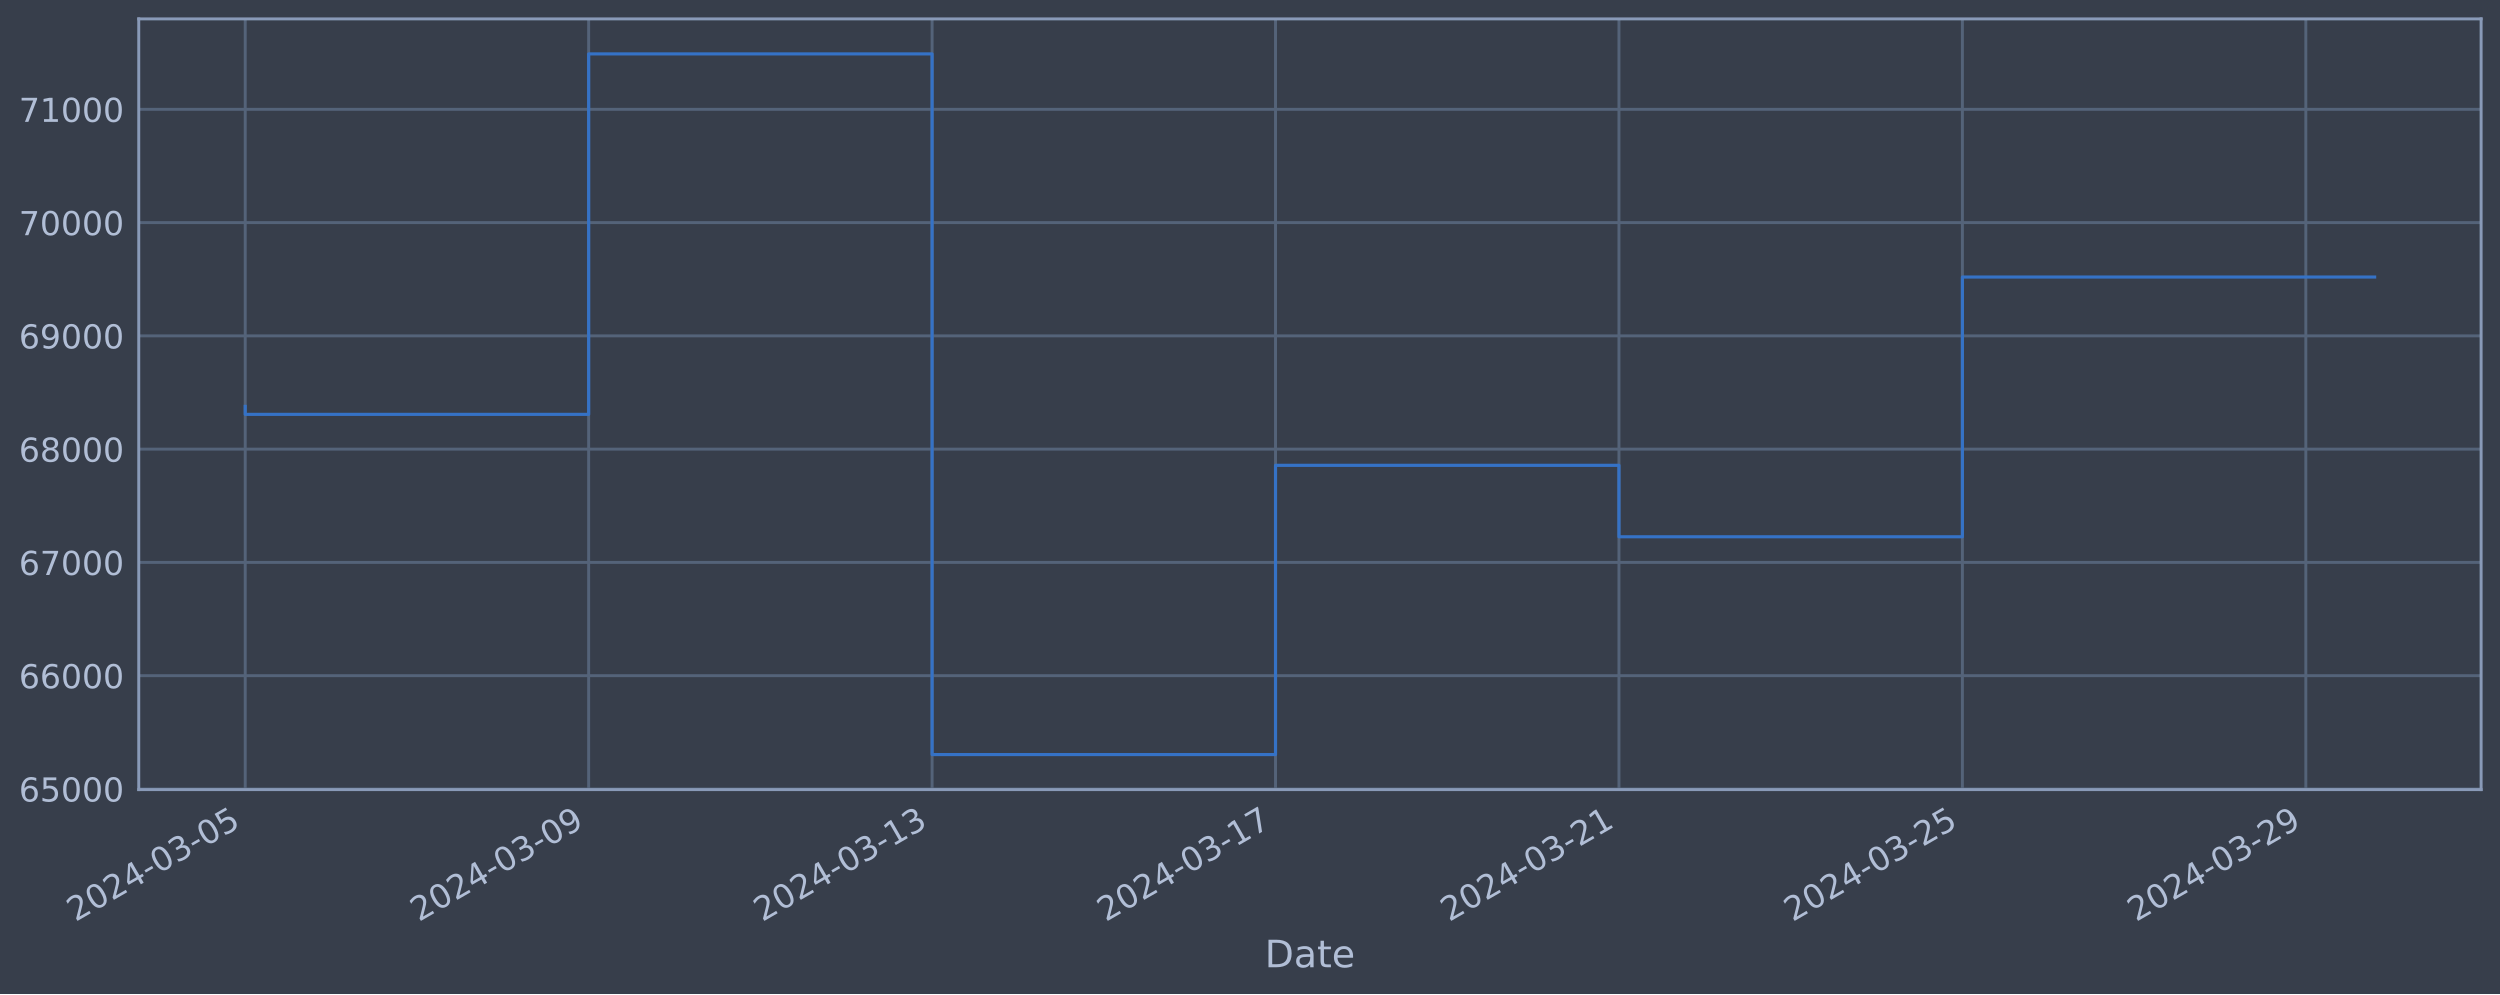
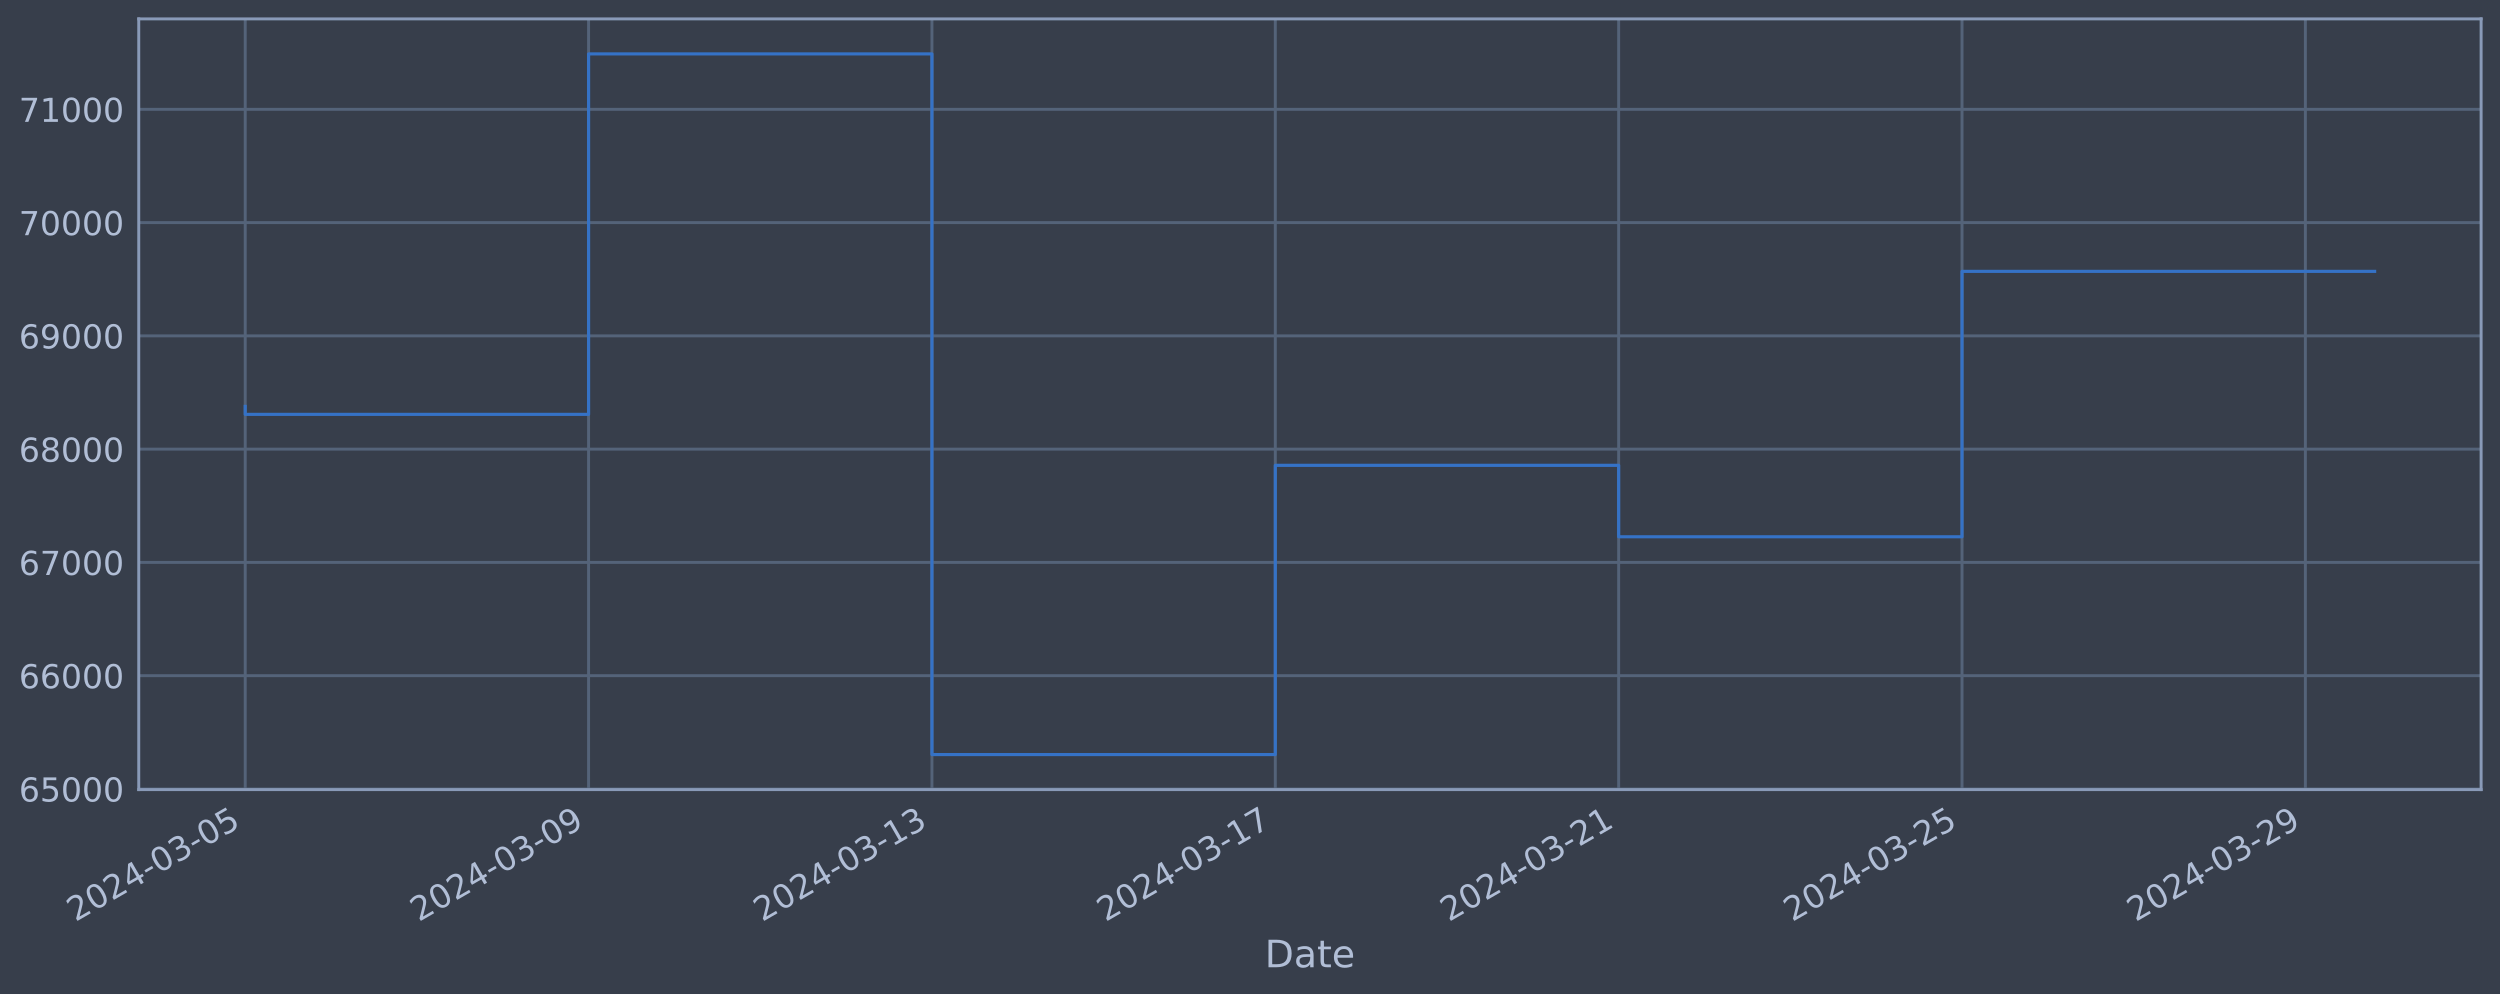
<svg xmlns="http://www.w3.org/2000/svg" xmlns:xlink="http://www.w3.org/1999/xlink" width="952.884pt" height="378.87pt" viewBox="0 0 952.884 378.87" version="1.1">
  <defs>
    <style type="text/css">*{stroke-linejoin: round; stroke-linecap: butt}</style>
  </defs>
  <g id="figure_1">
    <g id="patch_1">
      <path d="M 0 378.87  L 952.884 378.87  L 952.884 0  L 0 0  z " style="fill: #373e4b" />
    </g>
    <g id="axes_1">
      <g id="patch_2">
        <path d="M 52.884 300.96  L 945.684 300.96  L 945.684 7.2  L 52.884 7.2  z " style="fill: #373e4b" />
      </g>
      <g id="matplotlib.axis_1">
        <g id="xtick_1">
          <g id="line2d_1">
-             <path d="M 93.466 300.96  L 93.466 7.2  " clip-path="url(#p84a51eb947)" style="fill: none; stroke: #546379; stroke-width: 1.12; stroke-linecap: square" />
+             <path d="M 93.466 300.96  L 93.466 7.2  " clip-path="url(#p3950f0c449)" style="fill: none; stroke: #546379; stroke-width: 1.12; stroke-linecap: square" />
          </g>
          <g id="line2d_2" />
          <g id="text_1">
            <g style="fill: #b1bed6" transform="translate(28.74006 351.4642) rotate(-30) scale(0.126 -0.126)">
              <defs>
                <path id="DejaVuSans-32" d="M 1228 531  L 3431 531  L 3431 0  L 469 0  L 469 531  Q 828 903 1448 1529  Q 2069 2156 2228 2338  Q 2531 2678 2651 2914  Q 2772 3150 2772 3378  Q 2772 3750 2511 3984  Q 2250 4219 1831 4219  Q 1534 4219 1204 4116  Q 875 4013 500 3803  L 500 4441  Q 881 4594 1212 4672  Q 1544 4750 1819 4750  Q 2544 4750 2975 4387  Q 3406 4025 3406 3419  Q 3406 3131 3298 2873  Q 3191 2616 2906 2266  Q 2828 2175 2409 1742  Q 1991 1309 1228 531  z " transform="scale(0.015625)" />
                <path id="DejaVuSans-30" d="M 2034 4250  Q 1547 4250 1301 3770  Q 1056 3291 1056 2328  Q 1056 1369 1301 889  Q 1547 409 2034 409  Q 2525 409 2770 889  Q 3016 1369 3016 2328  Q 3016 3291 2770 3770  Q 2525 4250 2034 4250  z M 2034 4750  Q 2819 4750 3233 4129  Q 3647 3509 3647 2328  Q 3647 1150 3233 529  Q 2819 -91 2034 -91  Q 1250 -91 836 529  Q 422 1150 422 2328  Q 422 3509 836 4129  Q 1250 4750 2034 4750  z " transform="scale(0.015625)" />
                <path id="DejaVuSans-34" d="M 2419 4116  L 825 1625  L 2419 1625  L 2419 4116  z M 2253 4666  L 3047 4666  L 3047 1625  L 3713 1625  L 3713 1100  L 3047 1100  L 3047 0  L 2419 0  L 2419 1100  L 313 1100  L 313 1709  L 2253 4666  z " transform="scale(0.015625)" />
                <path id="DejaVuSans-2d" d="M 313 2009  L 1997 2009  L 1997 1497  L 313 1497  L 313 2009  z " transform="scale(0.015625)" />
                <path id="DejaVuSans-33" d="M 2597 2516  Q 3050 2419 3304 2112  Q 3559 1806 3559 1356  Q 3559 666 3084 287  Q 2609 -91 1734 -91  Q 1441 -91 1130 -33  Q 819 25 488 141  L 488 750  Q 750 597 1062 519  Q 1375 441 1716 441  Q 2309 441 2620 675  Q 2931 909 2931 1356  Q 2931 1769 2642 2001  Q 2353 2234 1838 2234  L 1294 2234  L 1294 2753  L 1863 2753  Q 2328 2753 2575 2939  Q 2822 3125 2822 3475  Q 2822 3834 2567 4026  Q 2313 4219 1838 4219  Q 1578 4219 1281 4162  Q 984 4106 628 3988  L 628 4550  Q 988 4650 1302 4700  Q 1616 4750 1894 4750  Q 2613 4750 3031 4423  Q 3450 4097 3450 3541  Q 3450 3153 3228 2886  Q 3006 2619 2597 2516  z " transform="scale(0.015625)" />
                <path id="DejaVuSans-35" d="M 691 4666  L 3169 4666  L 3169 4134  L 1269 4134  L 1269 2991  Q 1406 3038 1543 3061  Q 1681 3084 1819 3084  Q 2600 3084 3056 2656  Q 3513 2228 3513 1497  Q 3513 744 3044 326  Q 2575 -91 1722 -91  Q 1428 -91 1123 -41  Q 819 9 494 109  L 494 744  Q 775 591 1075 516  Q 1375 441 1709 441  Q 2250 441 2565 725  Q 2881 1009 2881 1497  Q 2881 1984 2565 2268  Q 2250 2553 1709 2553  Q 1456 2553 1204 2497  Q 953 2441 691 2322  L 691 4666  z " transform="scale(0.015625)" />
              </defs>
              <use xlink:href="#DejaVuSans-32" />
              <use xlink:href="#DejaVuSans-30" x="63.623" />
              <use xlink:href="#DejaVuSans-32" x="127.246" />
              <use xlink:href="#DejaVuSans-34" x="190.869" />
              <use xlink:href="#DejaVuSans-2d" x="254.492" />
              <use xlink:href="#DejaVuSans-30" x="290.576" />
              <use xlink:href="#DejaVuSans-33" x="354.199" />
              <use xlink:href="#DejaVuSans-2d" x="417.822" />
              <use xlink:href="#DejaVuSans-30" x="453.906" />
              <use xlink:href="#DejaVuSans-35" x="517.529" />
            </g>
          </g>
        </g>
        <g id="xtick_2">
          <g id="line2d_3">
-             <path d="M 224.367 300.96  L 224.367 7.2  " clip-path="url(#p84a51eb947)" style="fill: none; stroke: #546379; stroke-width: 1.12; stroke-linecap: square" />
+             <path d="M 224.338 300.96  L 224.338 7.2  " clip-path="url(#p3950f0c449)" style="fill: none; stroke: #546379; stroke-width: 1.12; stroke-linecap: square" />
          </g>
          <g id="line2d_4" />
          <g id="text_2">
-             <g style="fill: #b1bed6" transform="translate(159.6411 351.4642) rotate(-30) scale(0.126 -0.126)">
+             <g style="fill: #b1bed6" transform="translate(159.6127 351.4642) rotate(-30) scale(0.126 -0.126)">
              <defs>
                <path id="DejaVuSans-39" d="M 703 97  L 703 672  Q 941 559 1184 500  Q 1428 441 1663 441  Q 2288 441 2617 861  Q 2947 1281 2994 2138  Q 2813 1869 2534 1725  Q 2256 1581 1919 1581  Q 1219 1581 811 2004  Q 403 2428 403 3163  Q 403 3881 828 4315  Q 1253 4750 1959 4750  Q 2769 4750 3195 4129  Q 3622 3509 3622 2328  Q 3622 1225 3098 567  Q 2575 -91 1691 -91  Q 1453 -91 1209 -44  Q 966 3 703 97  z M 1959 2075  Q 2384 2075 2632 2365  Q 2881 2656 2881 3163  Q 2881 3666 2632 3958  Q 2384 4250 1959 4250  Q 1534 4250 1286 3958  Q 1038 3666 1038 3163  Q 1038 2656 1286 2365  Q 1534 2075 1959 2075  z " transform="scale(0.015625)" />
              </defs>
              <use xlink:href="#DejaVuSans-32" />
              <use xlink:href="#DejaVuSans-30" x="63.623" />
              <use xlink:href="#DejaVuSans-32" x="127.246" />
              <use xlink:href="#DejaVuSans-34" x="190.869" />
              <use xlink:href="#DejaVuSans-2d" x="254.492" />
              <use xlink:href="#DejaVuSans-30" x="290.576" />
              <use xlink:href="#DejaVuSans-33" x="354.199" />
              <use xlink:href="#DejaVuSans-2d" x="417.822" />
              <use xlink:href="#DejaVuSans-30" x="453.906" />
              <use xlink:href="#DejaVuSans-39" x="517.529" />
            </g>
          </g>
        </g>
        <g id="xtick_3">
          <g id="line2d_5">
-             <path d="M 355.268 300.96  L 355.268 7.2  " clip-path="url(#p84a51eb947)" style="fill: none; stroke: #546379; stroke-width: 1.12; stroke-linecap: square" />
+             <path d="M 355.211 300.96  L 355.211 7.2  " clip-path="url(#p3950f0c449)" style="fill: none; stroke: #546379; stroke-width: 1.12; stroke-linecap: square" />
          </g>
          <g id="line2d_6" />
          <g id="text_3">
-             <g style="fill: #b1bed6" transform="translate(290.5421 351.4642) rotate(-30) scale(0.126 -0.126)">
+             <g style="fill: #b1bed6" transform="translate(290.4854 351.4642) rotate(-30) scale(0.126 -0.126)">
              <defs>
                <path id="DejaVuSans-31" d="M 794 531  L 1825 531  L 1825 4091  L 703 3866  L 703 4441  L 1819 4666  L 2450 4666  L 2450 531  L 3481 531  L 3481 0  L 794 0  L 794 531  z " transform="scale(0.015625)" />
              </defs>
              <use xlink:href="#DejaVuSans-32" />
              <use xlink:href="#DejaVuSans-30" x="63.623" />
              <use xlink:href="#DejaVuSans-32" x="127.246" />
              <use xlink:href="#DejaVuSans-34" x="190.869" />
              <use xlink:href="#DejaVuSans-2d" x="254.492" />
              <use xlink:href="#DejaVuSans-30" x="290.576" />
              <use xlink:href="#DejaVuSans-33" x="354.199" />
              <use xlink:href="#DejaVuSans-2d" x="417.822" />
              <use xlink:href="#DejaVuSans-31" x="453.906" />
              <use xlink:href="#DejaVuSans-33" x="517.529" />
            </g>
          </g>
        </g>
        <g id="xtick_4">
          <g id="line2d_7">
-             <path d="M 486.169 300.96  L 486.169 7.2  " clip-path="url(#p84a51eb947)" style="fill: none; stroke: #546379; stroke-width: 1.12; stroke-linecap: square" />
+             <path d="M 486.084 300.96  L 486.084 7.2  " clip-path="url(#p3950f0c449)" style="fill: none; stroke: #546379; stroke-width: 1.12; stroke-linecap: square" />
          </g>
          <g id="line2d_8" />
          <g id="text_4">
-             <g style="fill: #b1bed6" transform="translate(421.4431 351.4642) rotate(-30) scale(0.126 -0.126)">
+             <g style="fill: #b1bed6" transform="translate(421.3581 351.4642) rotate(-30) scale(0.126 -0.126)">
              <defs>
                <path id="DejaVuSans-37" d="M 525 4666  L 3525 4666  L 3525 4397  L 1831 0  L 1172 0  L 2766 4134  L 525 4134  L 525 4666  z " transform="scale(0.015625)" />
              </defs>
              <use xlink:href="#DejaVuSans-32" />
              <use xlink:href="#DejaVuSans-30" x="63.623" />
              <use xlink:href="#DejaVuSans-32" x="127.246" />
              <use xlink:href="#DejaVuSans-34" x="190.869" />
              <use xlink:href="#DejaVuSans-2d" x="254.492" />
              <use xlink:href="#DejaVuSans-30" x="290.576" />
              <use xlink:href="#DejaVuSans-33" x="354.199" />
              <use xlink:href="#DejaVuSans-2d" x="417.822" />
              <use xlink:href="#DejaVuSans-31" x="453.906" />
              <use xlink:href="#DejaVuSans-37" x="517.529" />
            </g>
          </g>
        </g>
        <g id="xtick_5">
          <g id="line2d_9">
-             <path d="M 617.07 300.96  L 617.07 7.2  " clip-path="url(#p84a51eb947)" style="fill: none; stroke: #546379; stroke-width: 1.12; stroke-linecap: square" />
+             <path d="M 616.956 300.96  L 616.956 7.2  " clip-path="url(#p3950f0c449)" style="fill: none; stroke: #546379; stroke-width: 1.12; stroke-linecap: square" />
          </g>
          <g id="line2d_10" />
          <g id="text_5">
-             <g style="fill: #b1bed6" transform="translate(552.3442 351.4642) rotate(-30) scale(0.126 -0.126)">
+             <g style="fill: #b1bed6" transform="translate(552.2308 351.4642) rotate(-30) scale(0.126 -0.126)">
              <use xlink:href="#DejaVuSans-32" />
              <use xlink:href="#DejaVuSans-30" x="63.623" />
              <use xlink:href="#DejaVuSans-32" x="127.246" />
              <use xlink:href="#DejaVuSans-34" x="190.869" />
              <use xlink:href="#DejaVuSans-2d" x="254.492" />
              <use xlink:href="#DejaVuSans-30" x="290.576" />
              <use xlink:href="#DejaVuSans-33" x="354.199" />
              <use xlink:href="#DejaVuSans-2d" x="417.822" />
              <use xlink:href="#DejaVuSans-32" x="453.906" />
              <use xlink:href="#DejaVuSans-31" x="517.529" />
            </g>
          </g>
        </g>
        <g id="xtick_6">
          <g id="line2d_11">
-             <path d="M 747.971 300.96  L 747.971 7.2  " clip-path="url(#p84a51eb947)" style="fill: none; stroke: #546379; stroke-width: 1.12; stroke-linecap: square" />
+             <path d="M 747.829 300.96  L 747.829 7.2  " clip-path="url(#p3950f0c449)" style="fill: none; stroke: #546379; stroke-width: 1.12; stroke-linecap: square" />
          </g>
          <g id="line2d_12" />
          <g id="text_6">
-             <g style="fill: #b1bed6" transform="translate(683.2452 351.4642) rotate(-30) scale(0.126 -0.126)">
+             <g style="fill: #b1bed6" transform="translate(683.1035 351.4642) rotate(-30) scale(0.126 -0.126)">
              <use xlink:href="#DejaVuSans-32" />
              <use xlink:href="#DejaVuSans-30" x="63.623" />
              <use xlink:href="#DejaVuSans-32" x="127.246" />
              <use xlink:href="#DejaVuSans-34" x="190.869" />
              <use xlink:href="#DejaVuSans-2d" x="254.492" />
              <use xlink:href="#DejaVuSans-30" x="290.576" />
              <use xlink:href="#DejaVuSans-33" x="354.199" />
              <use xlink:href="#DejaVuSans-2d" x="417.822" />
              <use xlink:href="#DejaVuSans-32" x="453.906" />
              <use xlink:href="#DejaVuSans-35" x="517.529" />
            </g>
          </g>
        </g>
        <g id="xtick_7">
          <g id="line2d_13">
-             <path d="M 878.872 300.96  L 878.872 7.2  " clip-path="url(#p84a51eb947)" style="fill: none; stroke: #546379; stroke-width: 1.12; stroke-linecap: square" />
+             <path d="M 878.702 300.96  L 878.702 7.2  " clip-path="url(#p3950f0c449)" style="fill: none; stroke: #546379; stroke-width: 1.12; stroke-linecap: square" />
          </g>
          <g id="line2d_14" />
          <g id="text_7">
-             <g style="fill: #b1bed6" transform="translate(814.1462 351.4642) rotate(-30) scale(0.126 -0.126)">
+             <g style="fill: #b1bed6" transform="translate(813.9762 351.4642) rotate(-30) scale(0.126 -0.126)">
              <use xlink:href="#DejaVuSans-32" />
              <use xlink:href="#DejaVuSans-30" x="63.623" />
              <use xlink:href="#DejaVuSans-32" x="127.246" />
              <use xlink:href="#DejaVuSans-34" x="190.869" />
              <use xlink:href="#DejaVuSans-2d" x="254.492" />
              <use xlink:href="#DejaVuSans-30" x="290.576" />
              <use xlink:href="#DejaVuSans-33" x="354.199" />
              <use xlink:href="#DejaVuSans-2d" x="417.822" />
              <use xlink:href="#DejaVuSans-32" x="453.906" />
              <use xlink:href="#DejaVuSans-39" x="517.529" />
            </g>
          </g>
        </g>
        <g id="text_8">
          <g style="fill: #b1bed6" transform="translate(482.0746 368.6753) scale(0.144 -0.144)">
            <defs>
              <path id="DejaVuSans-44" d="M 1259 4147  L 1259 519  L 2022 519  Q 2988 519 3436 956  Q 3884 1394 3884 2338  Q 3884 3275 3436 3711  Q 2988 4147 2022 4147  L 1259 4147  z M 628 4666  L 1925 4666  Q 3281 4666 3915 4102  Q 4550 3538 4550 2338  Q 4550 1131 3912 565  Q 3275 0 1925 0  L 628 0  L 628 4666  z " transform="scale(0.015625)" />
              <path id="DejaVuSans-61" d="M 2194 1759  Q 1497 1759 1228 1600  Q 959 1441 959 1056  Q 959 750 1161 570  Q 1363 391 1709 391  Q 2188 391 2477 730  Q 2766 1069 2766 1631  L 2766 1759  L 2194 1759  z M 3341 1997  L 3341 0  L 2766 0  L 2766 531  Q 2569 213 2275 61  Q 1981 -91 1556 -91  Q 1019 -91 701 211  Q 384 513 384 1019  Q 384 1609 779 1909  Q 1175 2209 1959 2209  L 2766 2209  L 2766 2266  Q 2766 2663 2505 2880  Q 2244 3097 1772 3097  Q 1472 3097 1187 3025  Q 903 2953 641 2809  L 641 3341  Q 956 3463 1253 3523  Q 1550 3584 1831 3584  Q 2591 3584 2966 3190  Q 3341 2797 3341 1997  z " transform="scale(0.015625)" />
              <path id="DejaVuSans-74" d="M 1172 4494  L 1172 3500  L 2356 3500  L 2356 3053  L 1172 3053  L 1172 1153  Q 1172 725 1289 603  Q 1406 481 1766 481  L 2356 481  L 2356 0  L 1766 0  Q 1100 0 847 248  Q 594 497 594 1153  L 594 3053  L 172 3053  L 172 3500  L 594 3500  L 594 4494  L 1172 4494  z " transform="scale(0.015625)" />
              <path id="DejaVuSans-65" d="M 3597 1894  L 3597 1613  L 953 1613  Q 991 1019 1311 708  Q 1631 397 2203 397  Q 2534 397 2845 478  Q 3156 559 3463 722  L 3463 178  Q 3153 47 2828 -22  Q 2503 -91 2169 -91  Q 1331 -91 842 396  Q 353 884 353 1716  Q 353 2575 817 3079  Q 1281 3584 2069 3584  Q 2775 3584 3186 3129  Q 3597 2675 3597 1894  z M 3022 2063  Q 3016 2534 2758 2815  Q 2500 3097 2075 3097  Q 1594 3097 1305 2825  Q 1016 2553 972 2059  L 3022 2063  z " transform="scale(0.015625)" />
            </defs>
            <use xlink:href="#DejaVuSans-44" />
            <use xlink:href="#DejaVuSans-61" x="77.002" />
            <use xlink:href="#DejaVuSans-74" x="138.281" />
            <use xlink:href="#DejaVuSans-65" x="177.49" />
          </g>
        </g>
      </g>
      <g id="matplotlib.axis_2">
        <g id="ytick_1">
          <g id="line2d_15">
-             <path d="M 52.884 300.718  L 945.684 300.718  " clip-path="url(#p84a51eb947)" style="fill: none; stroke: #546379; stroke-width: 1.12; stroke-linecap: square" />
+             <path d="M 52.884 300.718  L 945.684 300.718  " clip-path="url(#p3950f0c449)" style="fill: none; stroke: #546379; stroke-width: 1.12; stroke-linecap: square" />
          </g>
          <g id="line2d_16" />
          <g id="text_9">
            <g style="fill: #b1bed6" transform="translate(7.2 305.5049) scale(0.126 -0.126)">
              <defs>
                <path id="DejaVuSans-36" d="M 2113 2584  Q 1688 2584 1439 2293  Q 1191 2003 1191 1497  Q 1191 994 1439 701  Q 1688 409 2113 409  Q 2538 409 2786 701  Q 3034 994 3034 1497  Q 3034 2003 2786 2293  Q 2538 2584 2113 2584  z M 3366 4563  L 3366 3988  Q 3128 4100 2886 4159  Q 2644 4219 2406 4219  Q 1781 4219 1451 3797  Q 1122 3375 1075 2522  Q 1259 2794 1537 2939  Q 1816 3084 2150 3084  Q 2853 3084 3261 2657  Q 3669 2231 3669 1497  Q 3669 778 3244 343  Q 2819 -91 2113 -91  Q 1303 -91 875 529  Q 447 1150 447 2328  Q 447 3434 972 4092  Q 1497 4750 2381 4750  Q 2619 4750 2861 4703  Q 3103 4656 3366 4563  z " transform="scale(0.015625)" />
              </defs>
              <use xlink:href="#DejaVuSans-36" />
              <use xlink:href="#DejaVuSans-35" x="63.623" />
              <use xlink:href="#DejaVuSans-30" x="127.246" />
              <use xlink:href="#DejaVuSans-30" x="190.869" />
              <use xlink:href="#DejaVuSans-30" x="254.492" />
            </g>
          </g>
        </g>
        <g id="ytick_2">
          <g id="line2d_17">
-             <path d="M 52.884 257.544  L 945.684 257.544  " clip-path="url(#p84a51eb947)" style="fill: none; stroke: #546379; stroke-width: 1.12; stroke-linecap: square" />
+             <path d="M 52.884 257.544  L 945.684 257.544  " clip-path="url(#p3950f0c449)" style="fill: none; stroke: #546379; stroke-width: 1.12; stroke-linecap: square" />
          </g>
          <g id="line2d_18" />
          <g id="text_10">
            <g style="fill: #b1bed6" transform="translate(7.2 262.331) scale(0.126 -0.126)">
              <use xlink:href="#DejaVuSans-36" />
              <use xlink:href="#DejaVuSans-36" x="63.623" />
              <use xlink:href="#DejaVuSans-30" x="127.246" />
              <use xlink:href="#DejaVuSans-30" x="190.869" />
              <use xlink:href="#DejaVuSans-30" x="254.492" />
            </g>
          </g>
        </g>
        <g id="ytick_3">
          <g id="line2d_19">
-             <path d="M 52.884 214.37  L 945.684 214.37  " clip-path="url(#p84a51eb947)" style="fill: none; stroke: #546379; stroke-width: 1.12; stroke-linecap: square" />
+             <path d="M 52.884 214.37  L 945.684 214.37  " clip-path="url(#p3950f0c449)" style="fill: none; stroke: #546379; stroke-width: 1.12; stroke-linecap: square" />
          </g>
          <g id="line2d_20" />
          <g id="text_11">
            <g style="fill: #b1bed6" transform="translate(7.2 219.157) scale(0.126 -0.126)">
              <use xlink:href="#DejaVuSans-36" />
              <use xlink:href="#DejaVuSans-37" x="63.623" />
              <use xlink:href="#DejaVuSans-30" x="127.246" />
              <use xlink:href="#DejaVuSans-30" x="190.869" />
              <use xlink:href="#DejaVuSans-30" x="254.492" />
            </g>
          </g>
        </g>
        <g id="ytick_4">
          <g id="line2d_21">
-             <path d="M 52.884 171.196  L 945.684 171.196  " clip-path="url(#p84a51eb947)" style="fill: none; stroke: #546379; stroke-width: 1.12; stroke-linecap: square" />
+             <path d="M 52.884 171.196  L 945.684 171.196  " clip-path="url(#p3950f0c449)" style="fill: none; stroke: #546379; stroke-width: 1.12; stroke-linecap: square" />
          </g>
          <g id="line2d_22" />
          <g id="text_12">
            <g style="fill: #b1bed6" transform="translate(7.2 175.9831) scale(0.126 -0.126)">
              <defs>
                <path id="DejaVuSans-38" d="M 2034 2216  Q 1584 2216 1326 1975  Q 1069 1734 1069 1313  Q 1069 891 1326 650  Q 1584 409 2034 409  Q 2484 409 2743 651  Q 3003 894 3003 1313  Q 3003 1734 2745 1975  Q 2488 2216 2034 2216  z M 1403 2484  Q 997 2584 770 2862  Q 544 3141 544 3541  Q 544 4100 942 4425  Q 1341 4750 2034 4750  Q 2731 4750 3128 4425  Q 3525 4100 3525 3541  Q 3525 3141 3298 2862  Q 3072 2584 2669 2484  Q 3125 2378 3379 2068  Q 3634 1759 3634 1313  Q 3634 634 3220 271  Q 2806 -91 2034 -91  Q 1263 -91 848 271  Q 434 634 434 1313  Q 434 1759 690 2068  Q 947 2378 1403 2484  z M 1172 3481  Q 1172 3119 1398 2916  Q 1625 2713 2034 2713  Q 2441 2713 2670 2916  Q 2900 3119 2900 3481  Q 2900 3844 2670 4047  Q 2441 4250 2034 4250  Q 1625 4250 1398 4047  Q 1172 3844 1172 3481  z " transform="scale(0.015625)" />
              </defs>
              <use xlink:href="#DejaVuSans-36" />
              <use xlink:href="#DejaVuSans-38" x="63.623" />
              <use xlink:href="#DejaVuSans-30" x="127.246" />
              <use xlink:href="#DejaVuSans-30" x="190.869" />
              <use xlink:href="#DejaVuSans-30" x="254.492" />
            </g>
          </g>
        </g>
        <g id="ytick_5">
          <g id="line2d_23">
-             <path d="M 52.884 128.022  L 945.684 128.022  " clip-path="url(#p84a51eb947)" style="fill: none; stroke: #546379; stroke-width: 1.12; stroke-linecap: square" />
+             <path d="M 52.884 128.022  L 945.684 128.022  " clip-path="url(#p3950f0c449)" style="fill: none; stroke: #546379; stroke-width: 1.12; stroke-linecap: square" />
          </g>
          <g id="line2d_24" />
          <g id="text_13">
            <g style="fill: #b1bed6" transform="translate(7.2 132.8092) scale(0.126 -0.126)">
              <use xlink:href="#DejaVuSans-36" />
              <use xlink:href="#DejaVuSans-39" x="63.623" />
              <use xlink:href="#DejaVuSans-30" x="127.246" />
              <use xlink:href="#DejaVuSans-30" x="190.869" />
              <use xlink:href="#DejaVuSans-30" x="254.492" />
            </g>
          </g>
        </g>
        <g id="ytick_6">
          <g id="line2d_25">
-             <path d="M 52.884 84.848  L 945.684 84.848  " clip-path="url(#p84a51eb947)" style="fill: none; stroke: #546379; stroke-width: 1.12; stroke-linecap: square" />
+             <path d="M 52.884 84.848  L 945.684 84.848  " clip-path="url(#p3950f0c449)" style="fill: none; stroke: #546379; stroke-width: 1.12; stroke-linecap: square" />
          </g>
          <g id="line2d_26" />
          <g id="text_14">
            <g style="fill: #b1bed6" transform="translate(7.2 89.63523) scale(0.126 -0.126)">
              <use xlink:href="#DejaVuSans-37" />
              <use xlink:href="#DejaVuSans-30" x="63.623" />
              <use xlink:href="#DejaVuSans-30" x="127.246" />
              <use xlink:href="#DejaVuSans-30" x="190.869" />
              <use xlink:href="#DejaVuSans-30" x="254.492" />
            </g>
          </g>
        </g>
        <g id="ytick_7">
          <g id="line2d_27">
-             <path d="M 52.884 41.674  L 945.684 41.674  " clip-path="url(#p84a51eb947)" style="fill: none; stroke: #546379; stroke-width: 1.12; stroke-linecap: square" />
+             <path d="M 52.884 41.674  L 945.684 41.674  " clip-path="url(#p3950f0c449)" style="fill: none; stroke: #546379; stroke-width: 1.12; stroke-linecap: square" />
          </g>
          <g id="line2d_28" />
          <g id="text_15">
            <g style="fill: #b1bed6" transform="translate(7.2 46.4613) scale(0.126 -0.126)">
              <use xlink:href="#DejaVuSans-37" />
              <use xlink:href="#DejaVuSans-31" x="63.623" />
              <use xlink:href="#DejaVuSans-30" x="127.246" />
              <use xlink:href="#DejaVuSans-30" x="190.869" />
              <use xlink:href="#DejaVuSans-30" x="254.492" />
            </g>
          </g>
        </g>
      </g>
      <g id="line2d_29">
-         <path d="M 93.466 154.891  L 93.466 157.946  L 224.367 157.946  L 224.367 20.553  L 355.268 20.553  L 355.268 287.607  L 486.169 287.607  L 486.169 177.362  L 617.07 177.362  L 617.07 204.598  L 747.971 204.598  L 747.971 105.596  L 905.102 105.596  " clip-path="url(#p84a51eb947)" style="fill: none; stroke: #3572c6; stroke-width: 1.2; stroke-linecap: square" />
+         <path d="M 93.466 154.891  L 93.466 157.946  L 224.338 157.946  L 224.338 20.553  L 355.211 20.553  L 355.211 287.607  L 486.084 287.607  L 486.084 177.362  L 616.956 177.362  L 616.956 204.598  L 747.829 204.598  L 747.829 103.441  L 905.102 103.441  " clip-path="url(#p3950f0c449)" style="fill: none; stroke: #3572c6; stroke-width: 1.2; stroke-linecap: square" />
      </g>
      <g id="patch_3">
        <path d="M 52.884 300.96  L 52.884 7.2  " style="fill: none; stroke: #899ab8; stroke-width: 1.12; stroke-linejoin: miter; stroke-linecap: square" />
      </g>
      <g id="patch_4">
        <path d="M 945.684 300.96  L 945.684 7.2  " style="fill: none; stroke: #899ab8; stroke-width: 1.12; stroke-linejoin: miter; stroke-linecap: square" />
      </g>
      <g id="patch_5">
        <path d="M 52.884 300.96  L 945.684 300.96  " style="fill: none; stroke: #899ab8; stroke-width: 1.12; stroke-linejoin: miter; stroke-linecap: square" />
      </g>
      <g id="patch_6">
        <path d="M 52.884 7.2  L 945.684 7.2  " style="fill: none; stroke: #899ab8; stroke-width: 1.12; stroke-linejoin: miter; stroke-linecap: square" />
      </g>
    </g>
  </g>
  <defs>
-     <clipPath id="p84a51eb947">
+     <clipPath id="p3950f0c449">
      <rect x="52.884" y="7.2" width="892.8" height="293.76" />
    </clipPath>
  </defs>
</svg>
